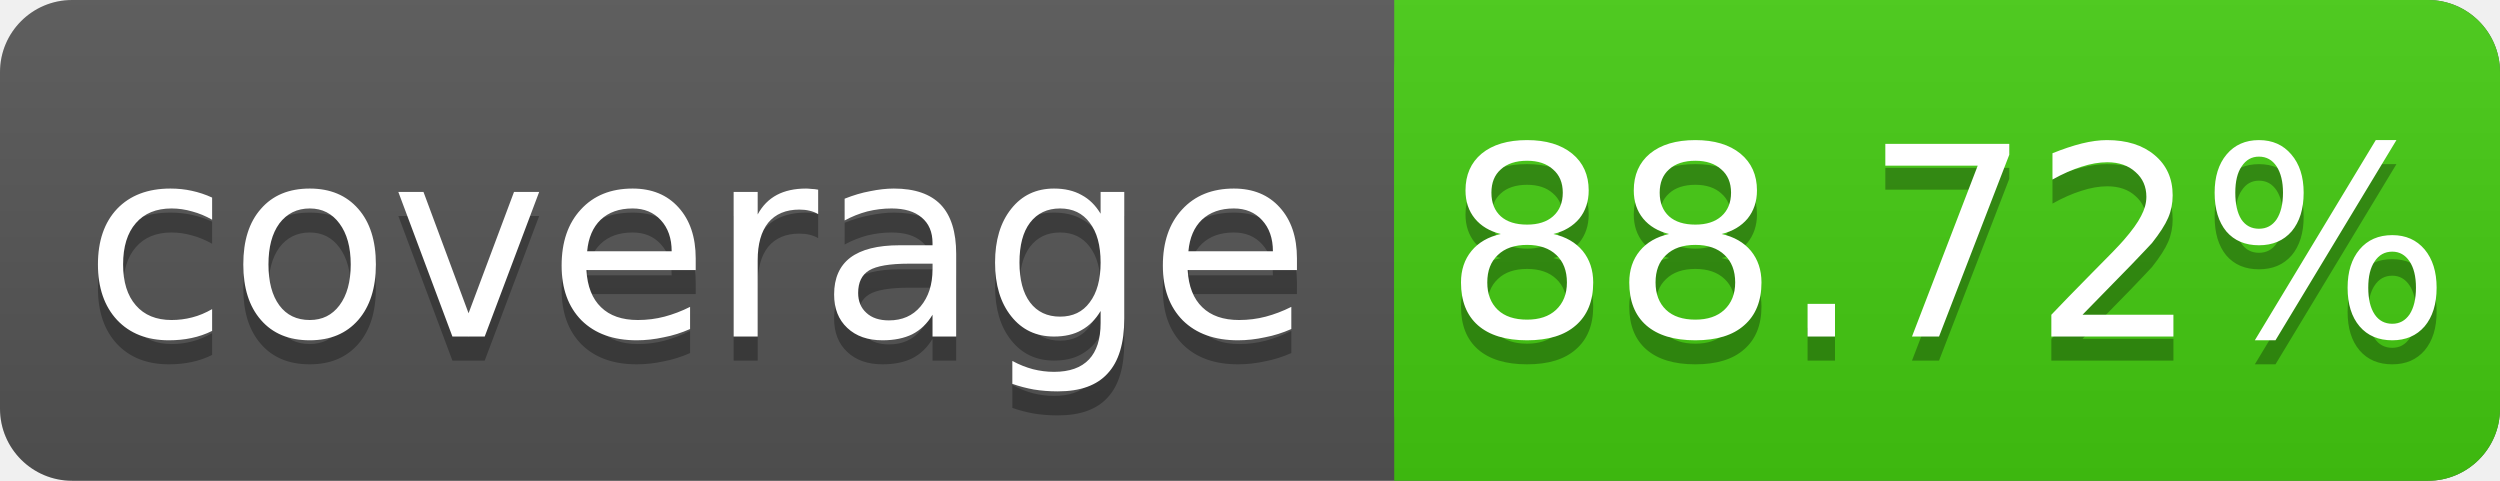
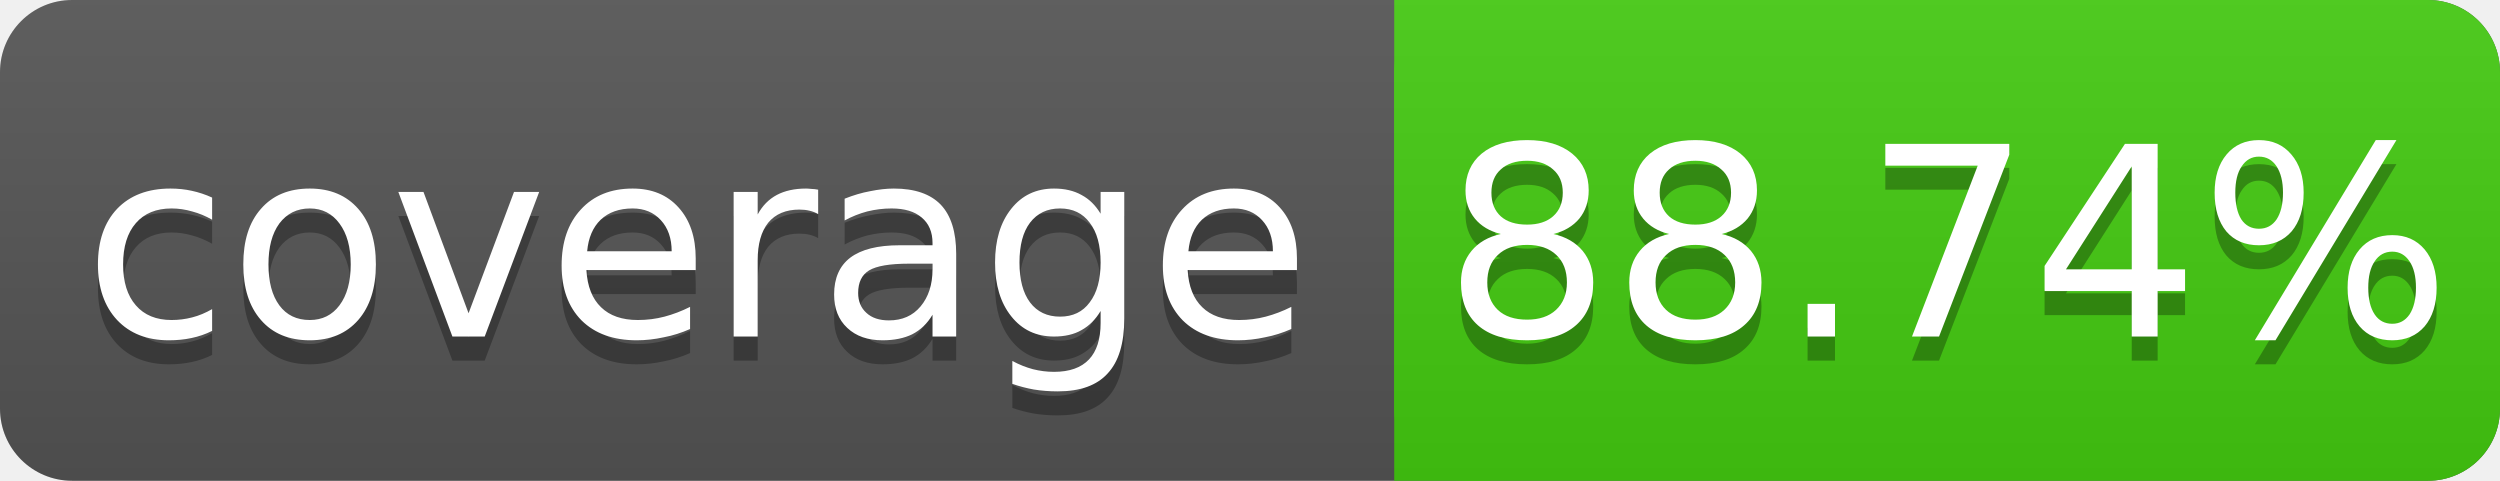
<svg xmlns="http://www.w3.org/2000/svg" width="104" height="20">
  <linearGradient id="s" x2="0" y2="100%">
    <stop offset="0" stop-color="#bbb" stop-opacity=".1" />
    <stop offset="1" stop-opacity=".1" />
  </linearGradient>
  <rect rx="3" width="104" height="20" fill="#555" />
  <rect rx="3" x="58" width="46" height="20" fill="#4c1" />
  <rect x="58" width="4" height="20" fill="#4c1" />
  <rect rx="3" width="104" height="20" fill="url(#s)" />
  <g fill="#fff" text-anchor="middle" font-family="DejaVu Sans,Verdana,Geneva,sans-serif" font-size="11">
    <text x="29" y="15" fill="#010101" fill-opacity=".3">coverage</text>
    <text x="29" y="14">coverage</text>
-     <text x="81" y="15" fill="#010101" fill-opacity=".3">88.72%</text>
-     <text x="81" y="14">88.72%</text>
+     <text x="81" y="15" fill="#010101" fill-opacity=".3">88.74%</text>
+     <text x="81" y="14">88.74%</text>
  </g>
</svg>
